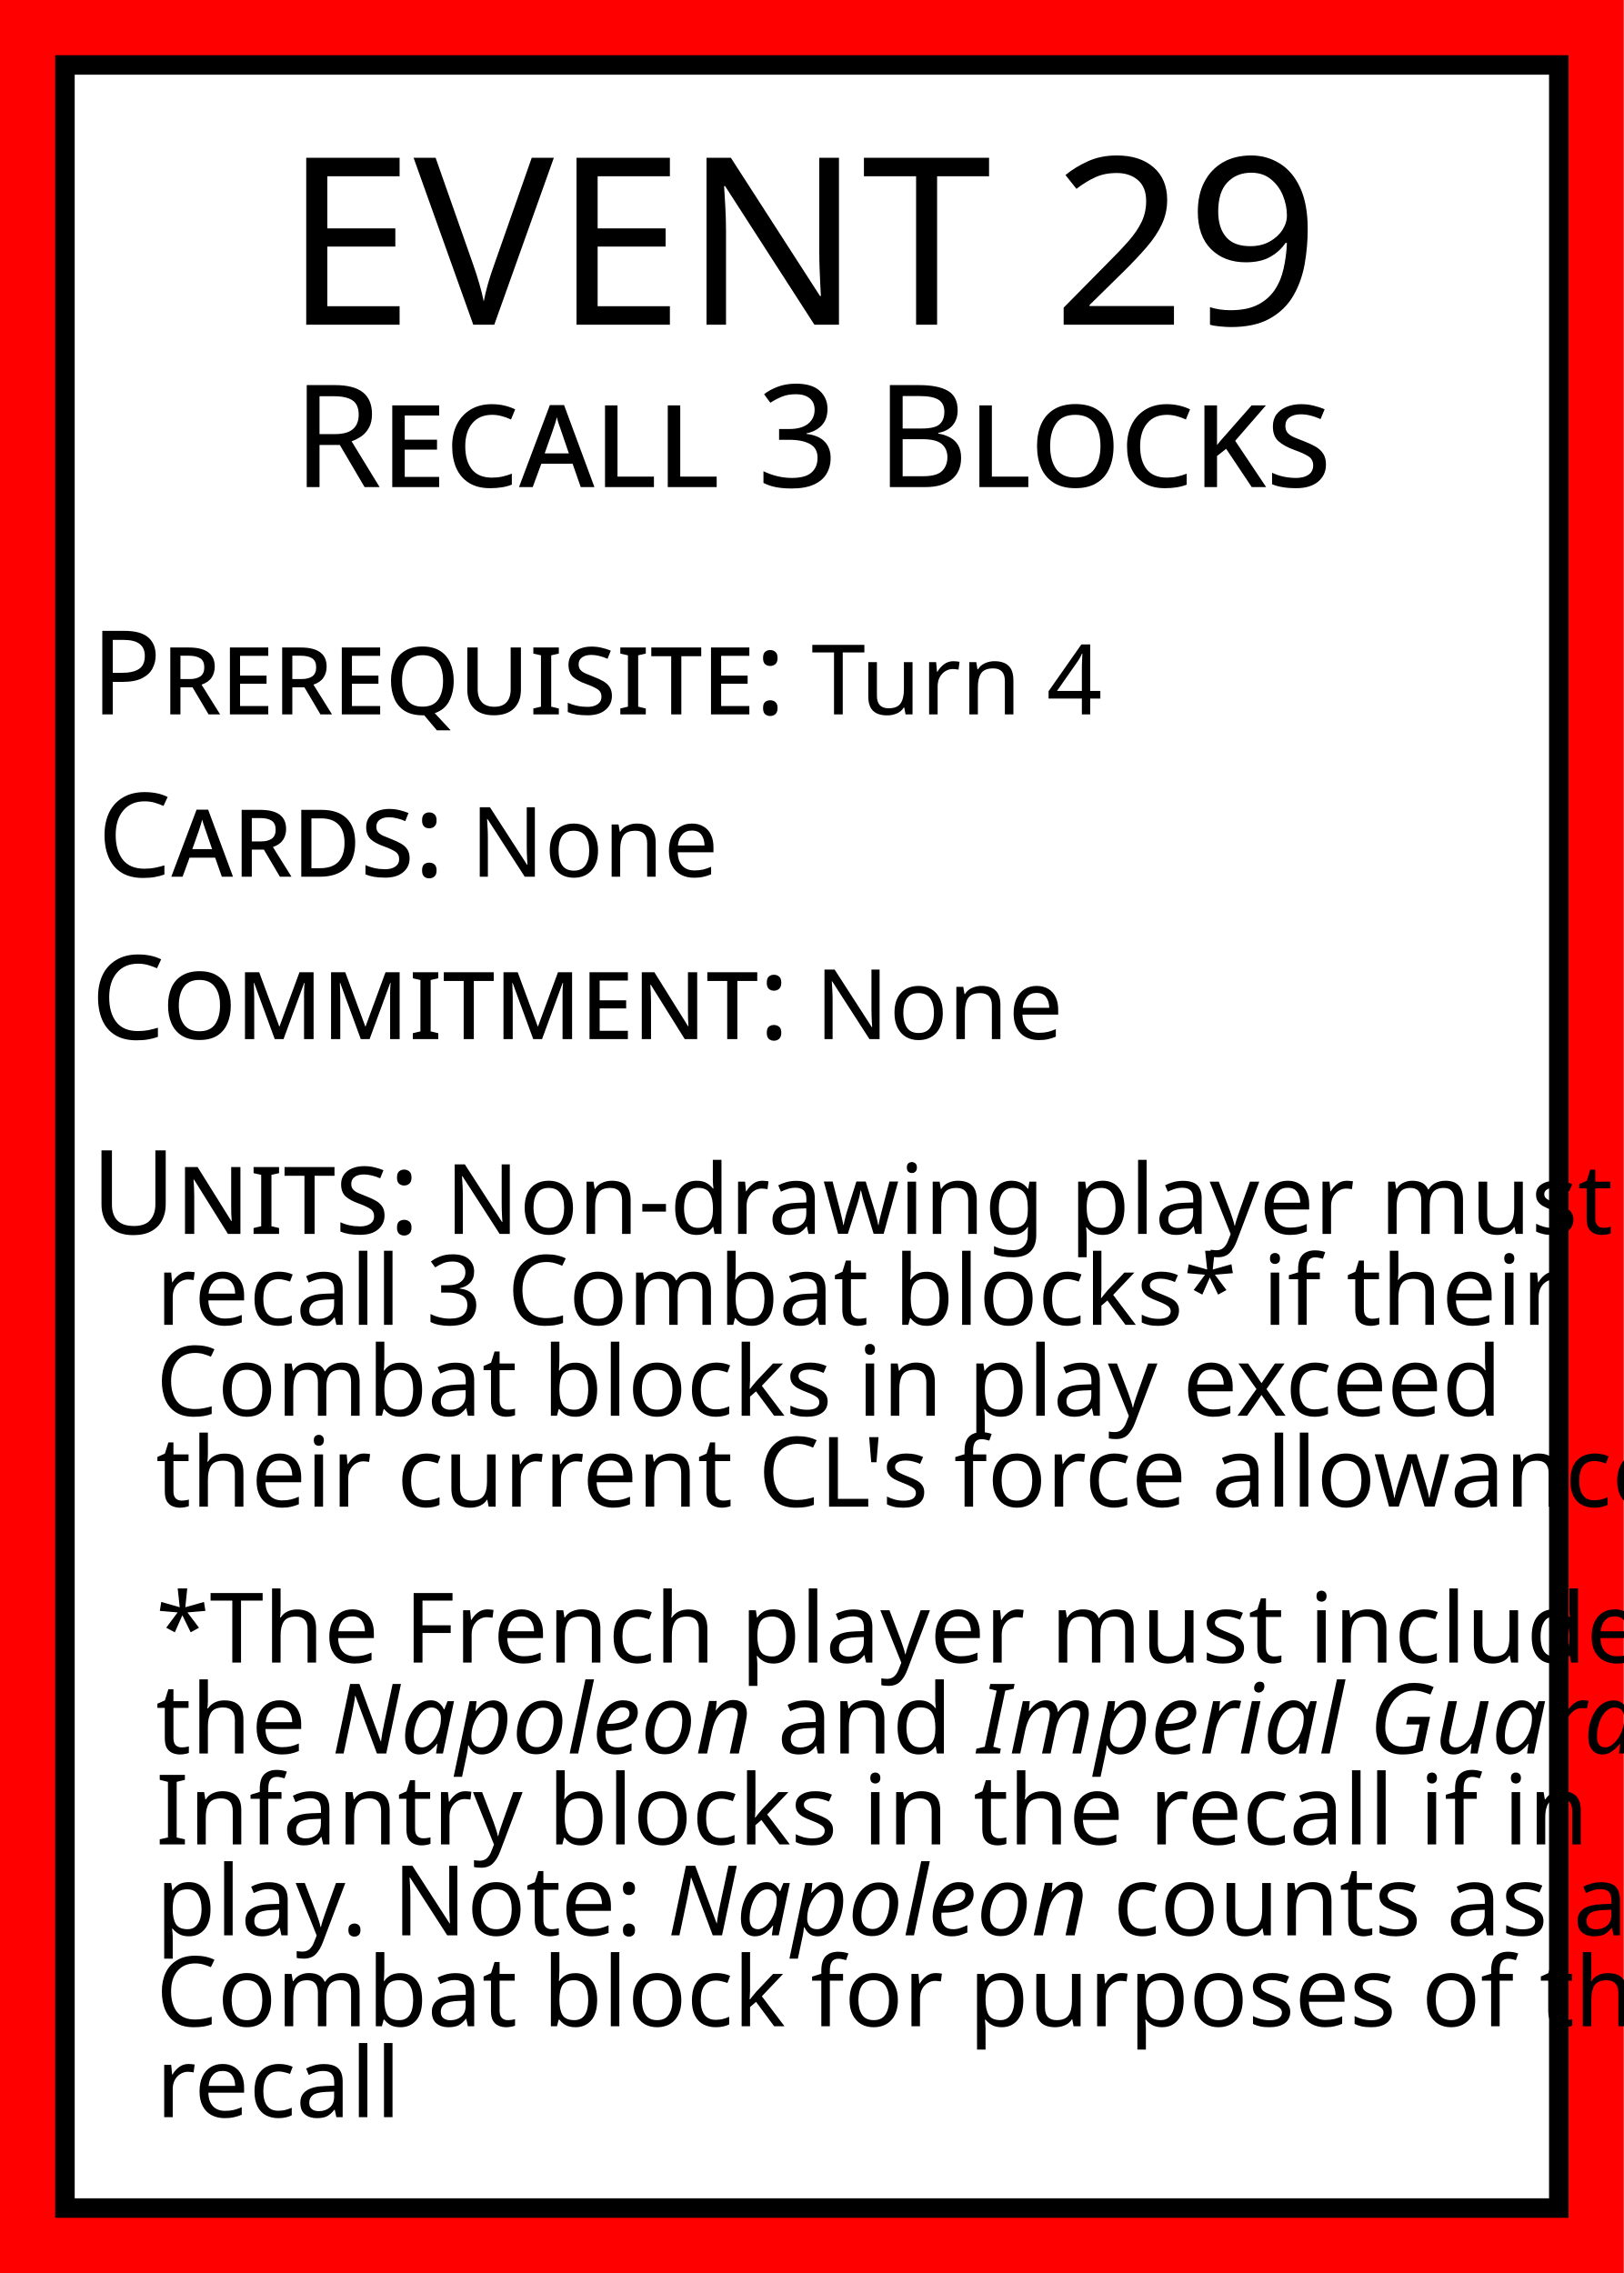
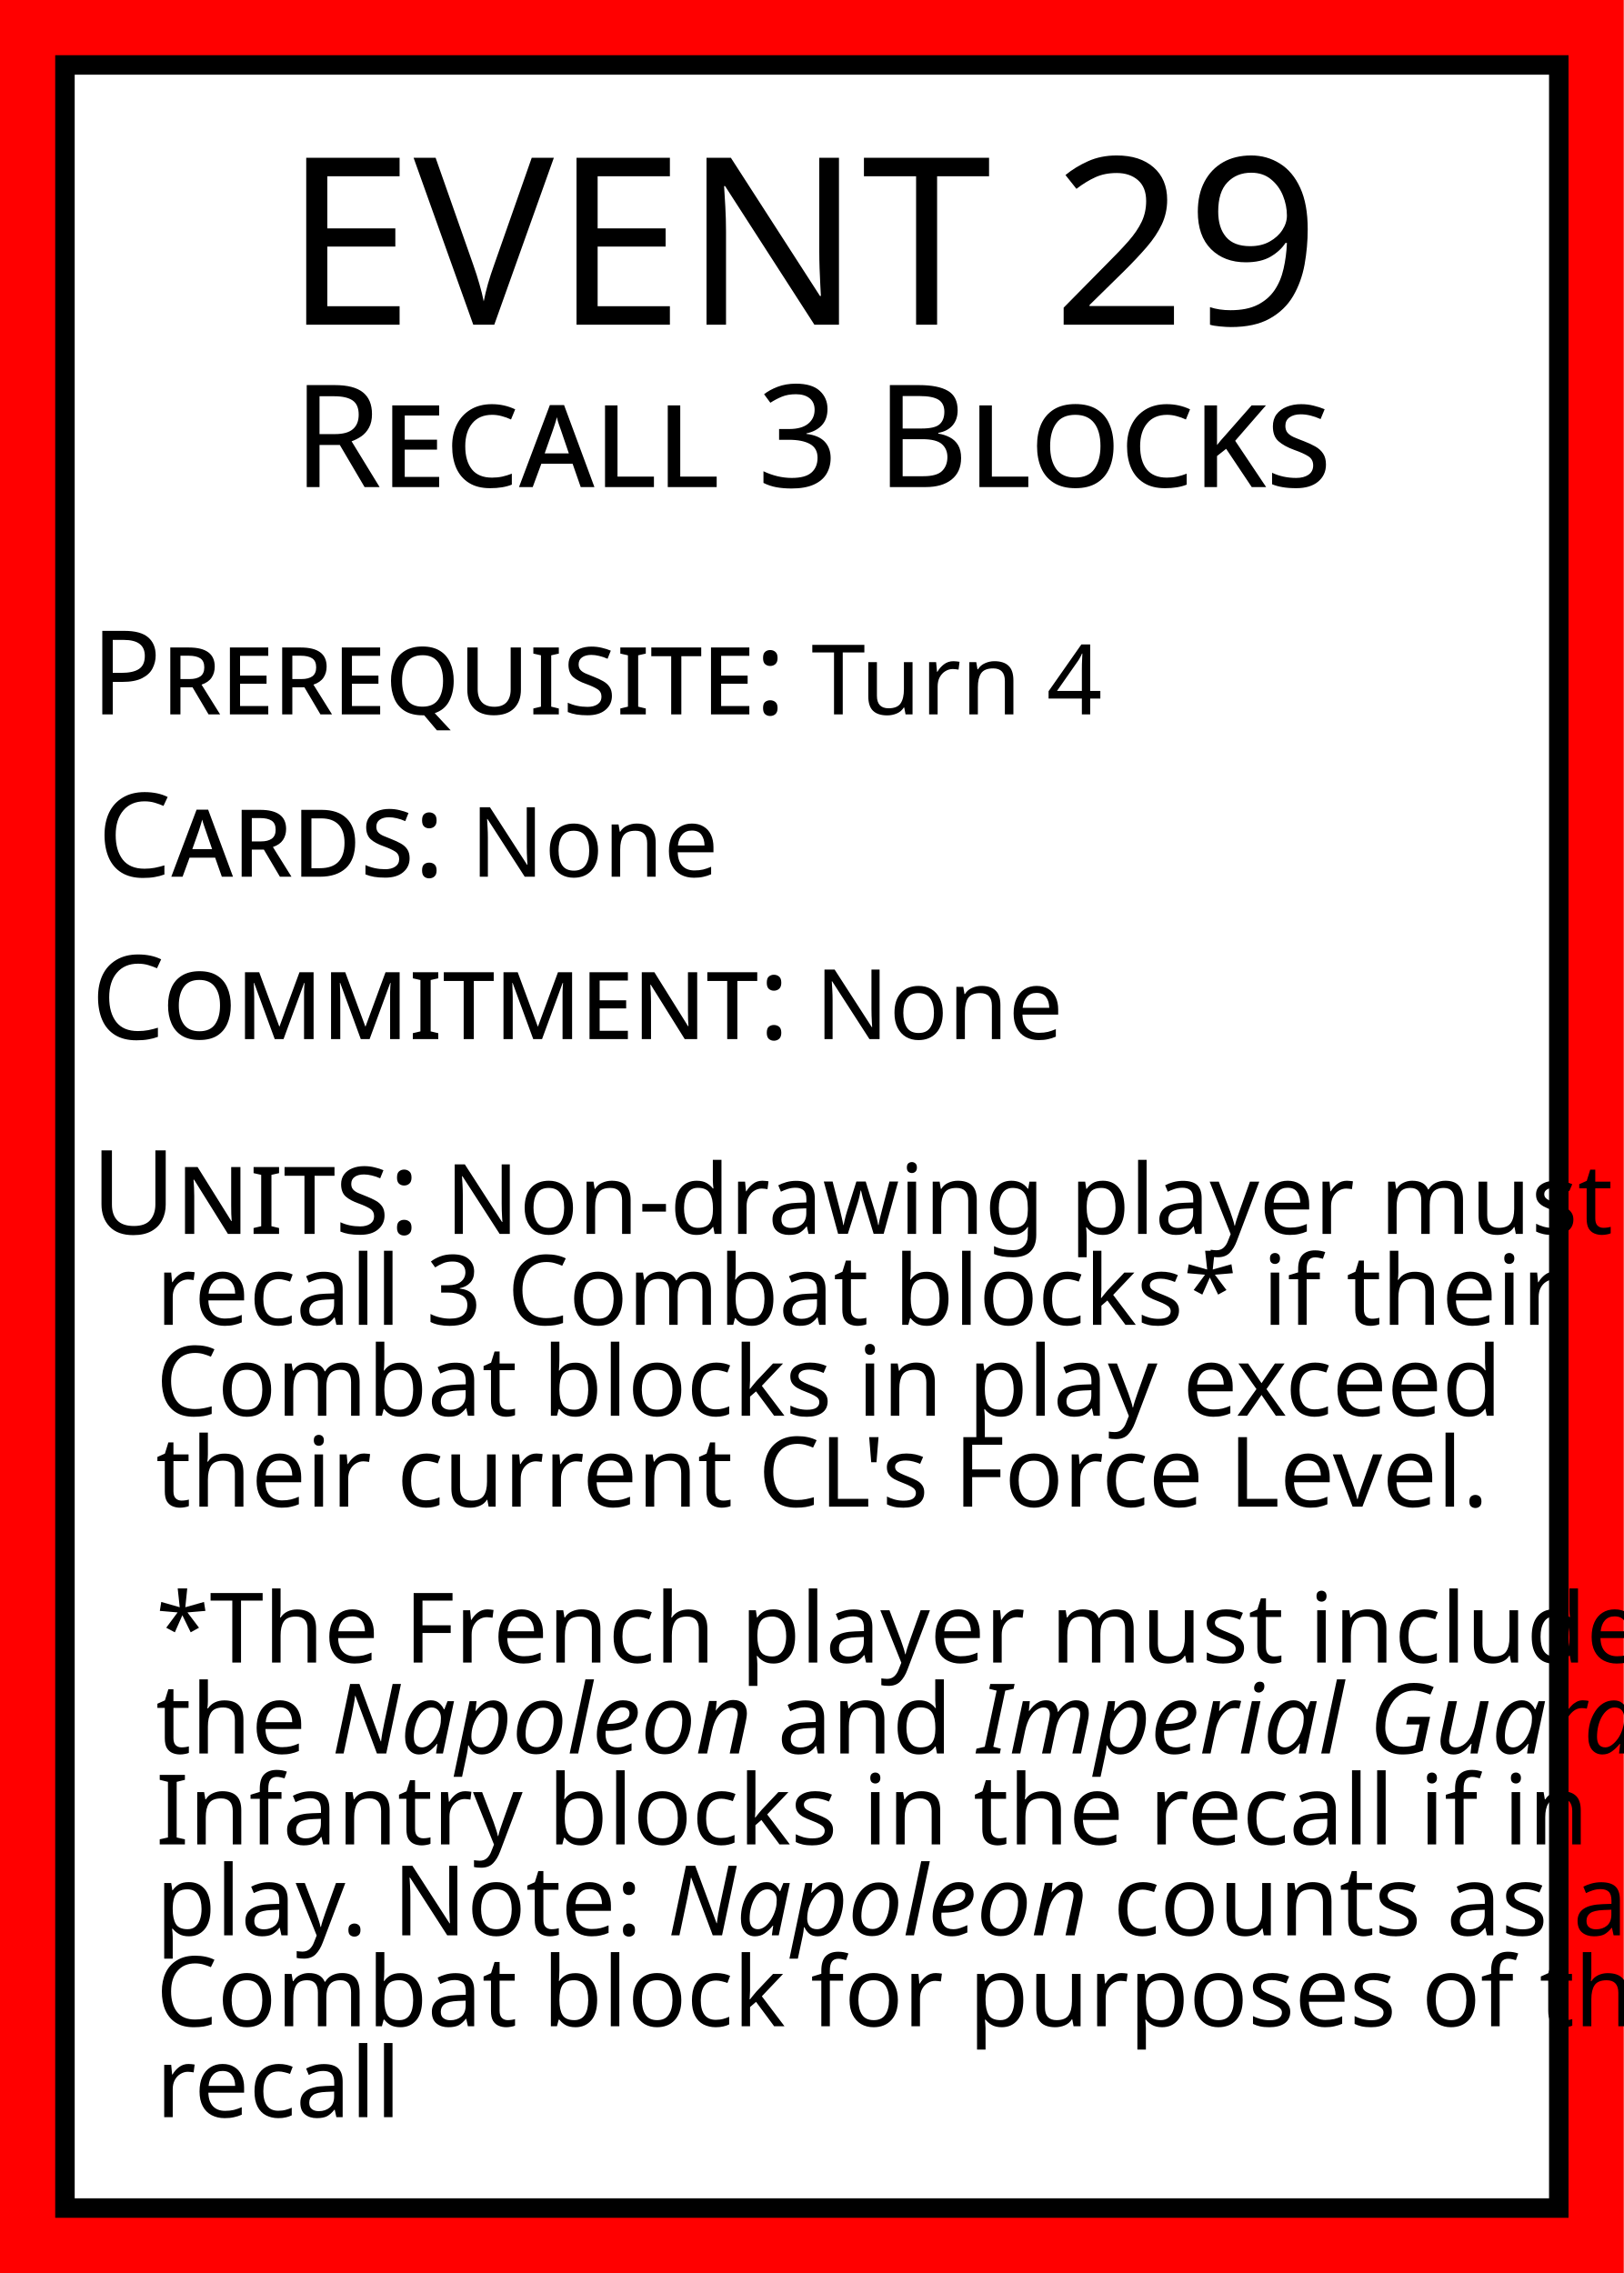
<svg xmlns="http://www.w3.org/2000/svg" width="250" height="350">
  <rect id="card_background" width="100%" height="100%" fill="red" />
  <rect id="white_background" x="10" y="10" width="230" height="330" fill="white" stroke="black" stroke-width="3" />
  <g id="title" text-anchor="middle" fill="black">
    <text font-family="Baskerville" x="125" y="50">
      <tspan font-size="36">EVENT 29</tspan>
      <tspan font-size="22" font-variant="small-caps" x="50%" dy="25">Recall 3 Blocks</tspan>
    </text>
  </g>
  <g id="text" font-family="Baskerville" fill="black">
    <text id="prerequisite" font-size="15" x="14" y="110">
      <tspan font-size="18" font-variant="small-caps">Prerequisite:</tspan>
      <tspan>Turn 4</tspan>
    </text>
    <text id="cards" font-size="15" x="15" y="135">
      <tspan font-size="18" font-variant="small-caps">Cards:</tspan>
      <tspan>None</tspan>
    </text>
    <text id="commitment" font-size="15" x="14" y="160">
      <tspan font-size="18" font-variant="small-caps">Commitment:</tspan>
      <tspan>None</tspan>
    </text>
    <text id="units" font-size="15" x="14" y="190">
      <tspan font-size="18" font-variant="small-caps">Units:</tspan>
      <tspan>Non-drawing player must</tspan>
      <tspan x="24" dy="14">recall 3 Combat blocks* if their</tspan>
      <tspan x="24" dy="14">Combat blocks in play exceed</tspan>
-       <tspan x="24" dy="14">their current CL's force allowance.</tspan>
+       <tspan x="24" dy="14">their current CL's Force Level.</tspan>
      <tspan x="24" dy="24">*The French player must include</tspan>
      <tspan x="24" dy="14">the</tspan>
      <tspan font-style="italic">Napoleon</tspan>
      <tspan>and</tspan>
      <tspan font-style="italic">Imperial Guard</tspan>
      <tspan x="24" dy="14">Infantry blocks in the recall if in</tspan>
      <tspan x="24" dy="14">play. Note:</tspan>
      <tspan font-style="italic">Napoleon</tspan>
      <tspan>counts as a</tspan>
      <tspan x="24" dy="14">Combat block for purposes of this</tspan>
      <tspan x="24" dy="14">recall</tspan>
    </text>
  </g>
</svg>
